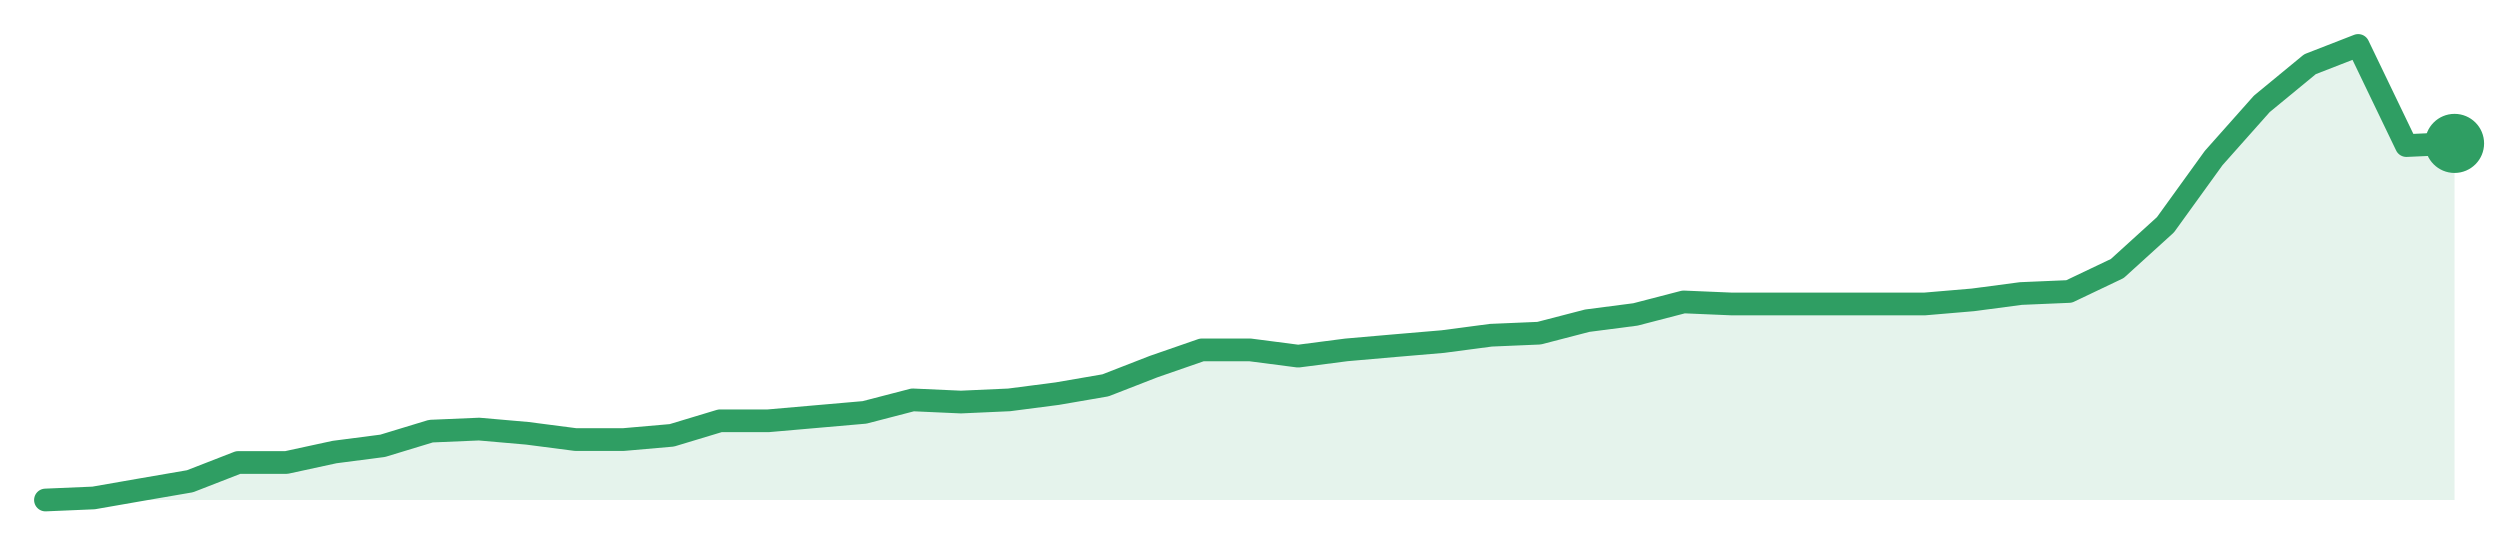
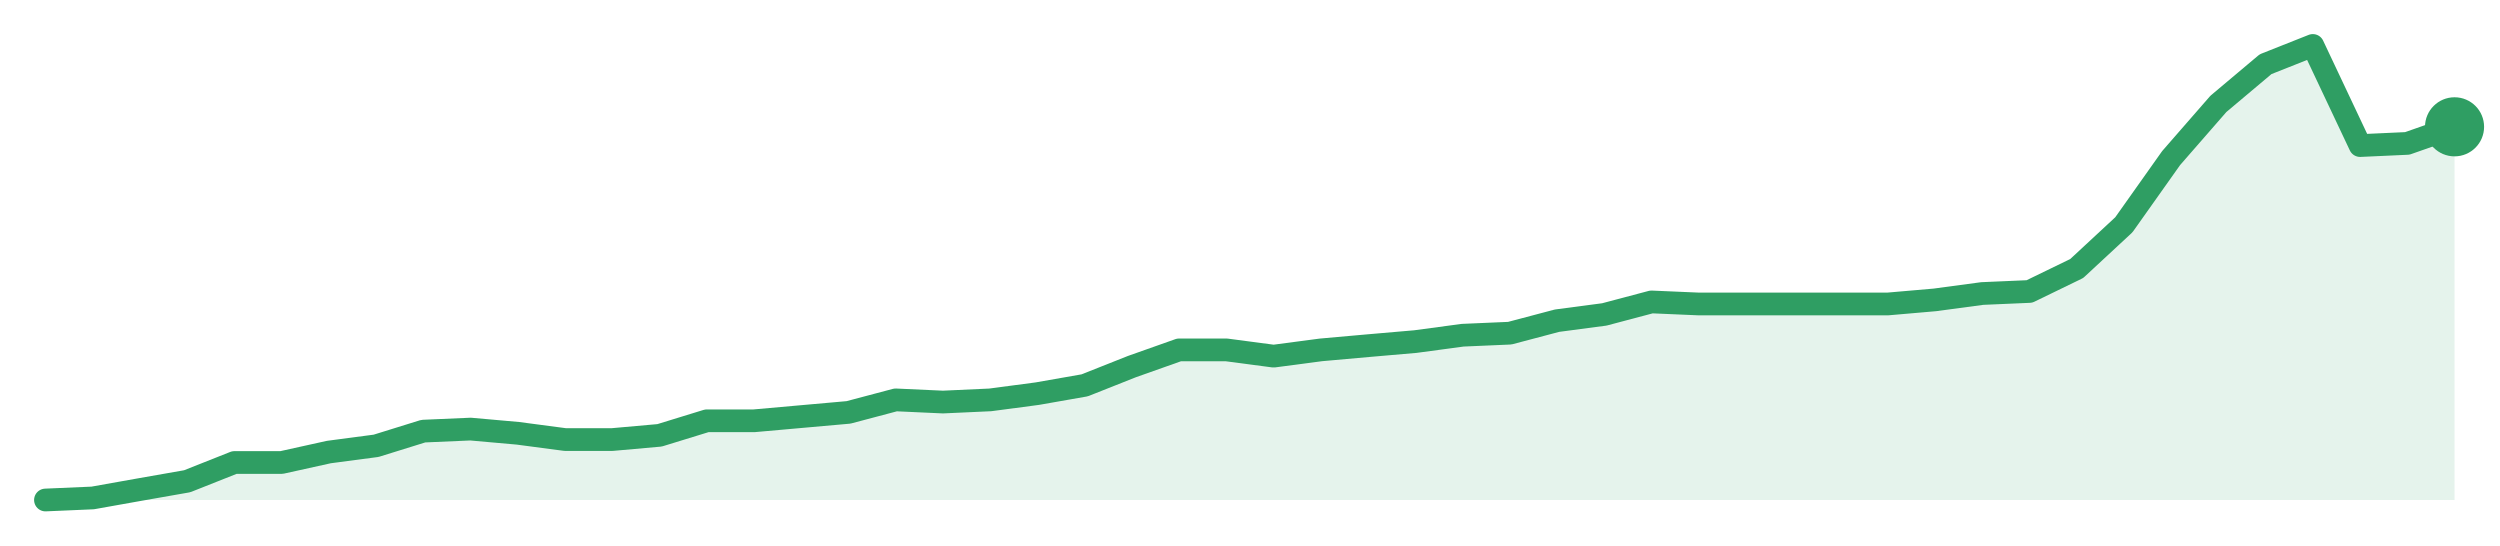
<svg xmlns="http://www.w3.org/2000/svg" width="220" height="48" viewBox="0 0 220 48" role="img" aria-label="trend">
-   <path d="M4.0,44.0 L4.0,44.0 L8.24,43.82 L12.48,43.08 L16.72,42.35 L20.96,40.7 L25.2,40.7 L29.44,39.78 L33.68,39.23 L37.92,37.94 L42.16,37.76 L46.4,38.13 L50.64,38.68 L54.88,38.68 L59.12,38.31 L63.36,37.03 L67.6,37.03 L71.84,36.66 L76.08,36.29 L80.32,35.19 L84.56,35.38 L88.8,35.19 L93.04,34.64 L97.28,33.91 L101.52,32.26 L105.76,30.79 L110.0,30.79 L114.24,31.34 L118.48,30.79 L122.72,30.42 L126.96,30.06 L131.2,29.5 L135.44,29.32 L139.68,28.22 L143.92,27.67 L148.16,26.57 L152.4,26.75 L156.64,26.75 L160.88,26.75 L165.12,26.75 L169.36,26.75 L173.6,26.39 L177.84,25.83 L182.08,25.65 L186.32,23.63 L190.56,19.78 L194.8,13.91 L199.04,9.14 L203.28,5.65 L207.52,4.0 L211.76,12.81 L216.0,12.62 L216.0,44.0 Z" fill="#2f9e631f" />
-   <path d="M4.0,44.0 L8.24,43.82 L12.48,43.08 L16.72,42.35 L20.96,40.7 L25.2,40.7 L29.44,39.78 L33.68,39.23 L37.92,37.94 L42.16,37.76 L46.4,38.13 L50.64,38.68 L54.88,38.68 L59.12,38.31 L63.36,37.03 L67.6,37.03 L71.84,36.66 L76.08,36.29 L80.32,35.19 L84.56,35.38 L88.8,35.19 L93.04,34.64 L97.28,33.91 L101.52,32.26 L105.76,30.79 L110.0,30.79 L114.24,31.34 L118.48,30.79 L122.72,30.42 L126.96,30.06 L131.2,29.5 L135.44,29.32 L139.68,28.22 L143.92,27.67 L148.16,26.57 L152.4,26.75 L156.64,26.75 L160.88,26.75 L165.12,26.75 L169.36,26.75 L173.6,26.39 L177.84,25.83 L182.08,25.65 L186.32,23.63 L190.56,19.78 L194.8,13.91 L199.04,9.14 L203.28,5.65 L207.52,4.0 L211.76,12.81 L216.0,12.62" fill="none" stroke="#2f9e63" stroke-width="2" stroke-linejoin="round" stroke-linecap="round" />
-   <circle cx="216.0" cy="12.62" r="2.6" fill="#2f9e63" />
+   <path d="M4.0,44.0 L4.0,44.0 L8.16,43.82 L12.31,43.08 L16.47,42.35 L20.63,40.7 L24.78,40.7 L28.94,39.78 L33.1,39.23 L37.25,37.94 L41.41,37.76 L45.57,38.13 L49.73,38.68 L53.88,38.68 L58.04,38.31 L62.2,37.03 L66.35,37.03 L70.51,36.66 L74.67,36.29 L78.82,35.19 L82.98,35.38 L87.14,35.19 L91.29,34.64 L95.45,33.91 L99.61,32.26 L103.76,30.79 L107.92,30.79 L112.08,31.34 L116.24,30.79 L120.39,30.42 L124.55,30.06 L128.71,29.5 L132.86,29.32 L137.02,28.22 L141.18,27.67 L145.33,26.57 L149.49,26.75 L153.65,26.75 L157.8,26.75 L161.96,26.75 L166.12,26.75 L170.27,26.39 L174.43,25.83 L178.59,25.65 L182.75,23.63 L186.9,19.78 L191.06,13.91 L195.22,9.14 L199.37,5.65 L203.53,4.0 L207.69,12.81 L211.84,12.62 L216.0,11.16 L216.0,44.0 Z" fill="#2f9e631f" />
+   <path d="M4.0,44.0 L8.16,43.82 L12.31,43.08 L16.47,42.35 L20.63,40.7 L24.78,40.7 L28.94,39.78 L33.1,39.23 L37.25,37.94 L41.41,37.76 L45.57,38.13 L49.73,38.68 L53.88,38.68 L58.04,38.31 L62.2,37.03 L66.35,37.03 L70.51,36.66 L74.67,36.29 L78.82,35.19 L82.98,35.38 L87.14,35.19 L91.29,34.64 L95.45,33.91 L99.61,32.26 L103.76,30.79 L107.92,30.79 L112.08,31.34 L116.24,30.79 L120.39,30.42 L124.55,30.06 L128.71,29.5 L132.86,29.32 L137.02,28.22 L141.18,27.67 L145.33,26.57 L149.49,26.75 L153.65,26.75 L157.8,26.75 L161.96,26.75 L166.12,26.75 L170.27,26.39 L174.43,25.83 L178.59,25.65 L182.75,23.63 L186.9,19.78 L191.06,13.91 L195.22,9.14 L199.37,5.65 L203.53,4.0 L207.69,12.81 L211.84,12.62 L216.0,11.16" fill="none" stroke="#2f9e63" stroke-width="2" stroke-linejoin="round" stroke-linecap="round" />
+   <circle cx="216.0" cy="11.16" r="2.6" fill="#2f9e63" />
</svg>
